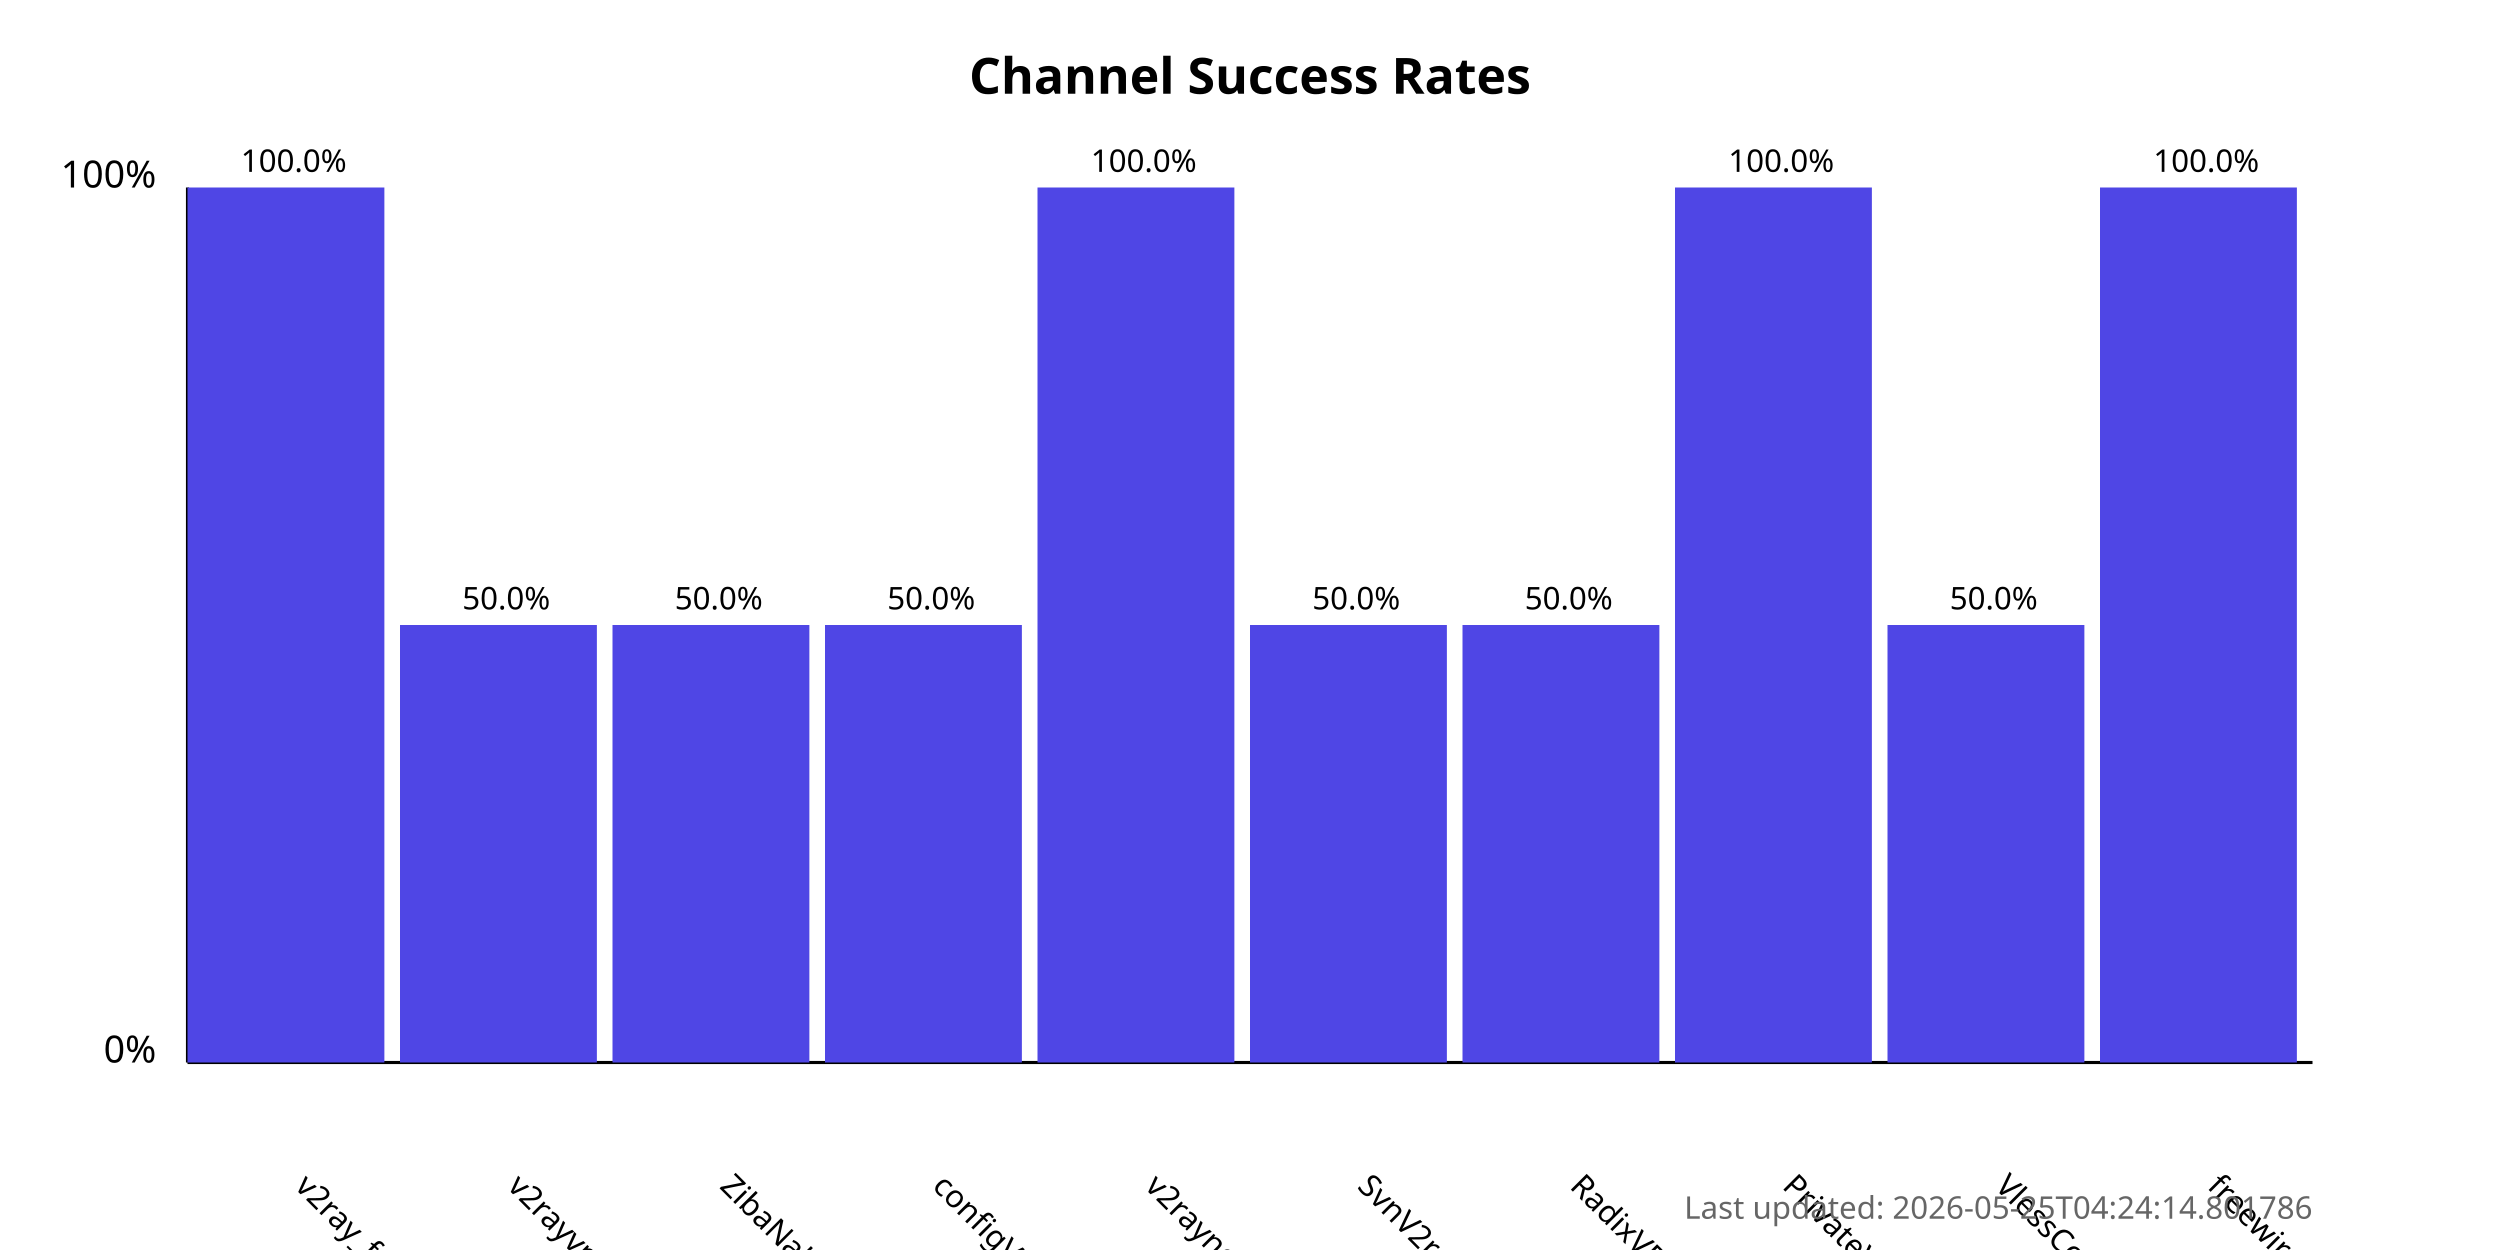
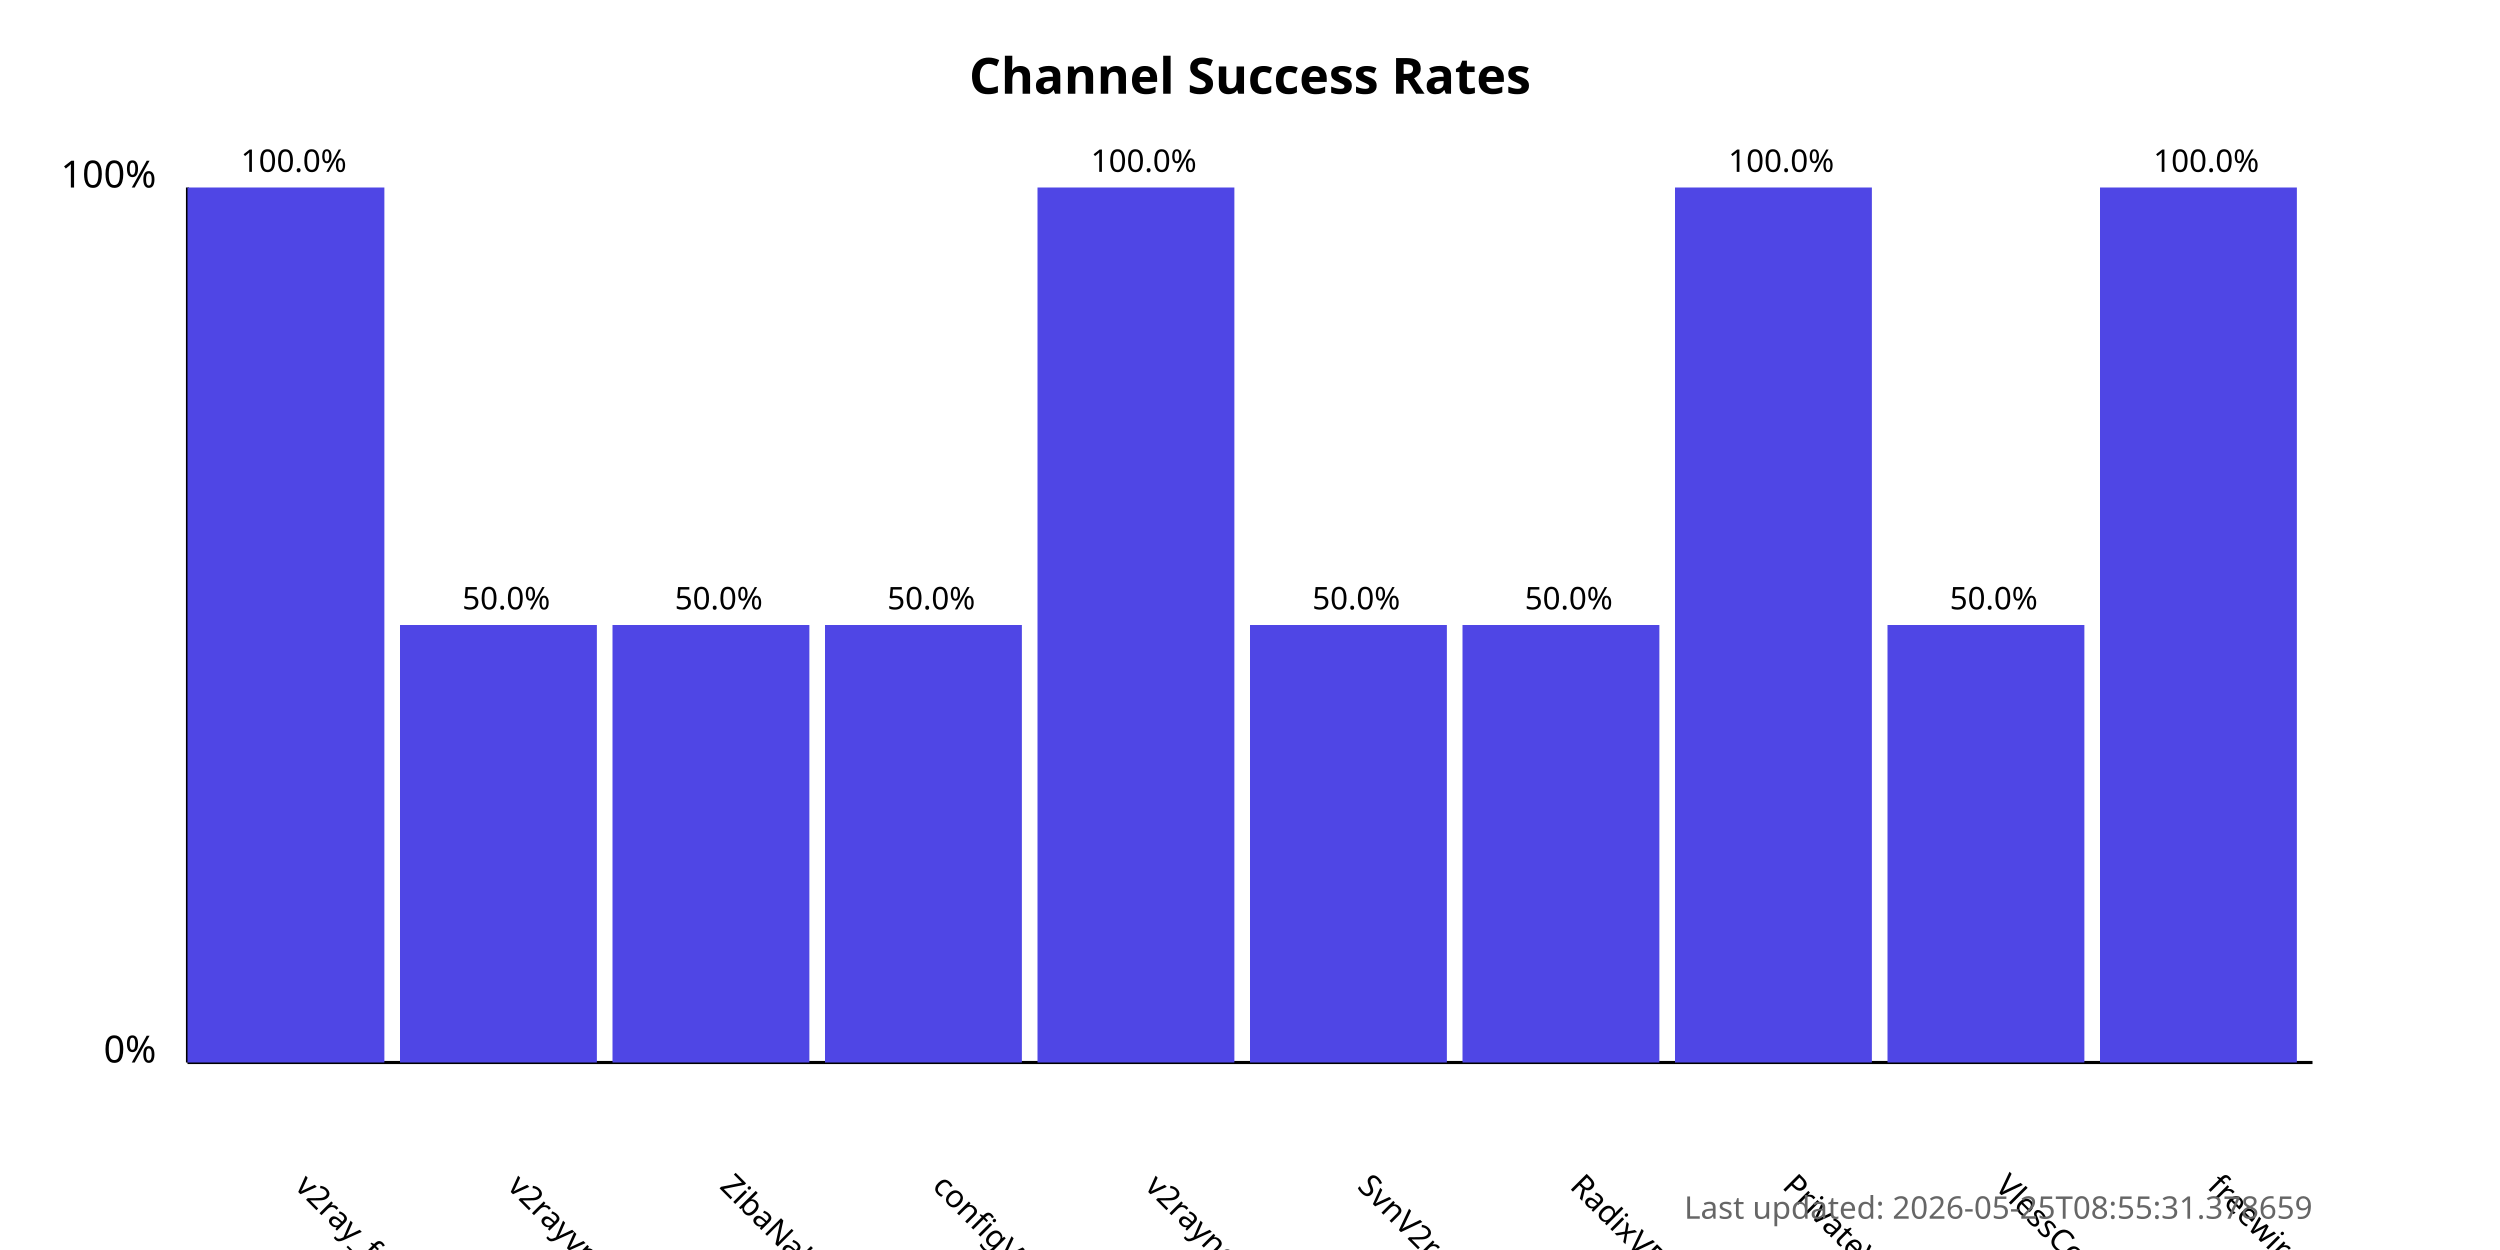
<svg xmlns="http://www.w3.org/2000/svg" width="800" height="400">
  <style>
            .chart-title { font: bold 16px sans-serif; }
            .axis-label { font: 12px sans-serif; }
            .tick-label { font: 10px sans-serif; }
            .bar { fill: #4f46e5; }
            .bar:hover { fill: #6366f1; }
            .timestamp { font: 10px sans-serif; fill: #666; }
        </style>
  <text x="400.0" y="30" text-anchor="middle" class="chart-title">
            Channel Success Rates
        </text>
  <line x1="60" y1="340" x2="60" y2="60" stroke="black" stroke-width="1" />
  <line x1="60" y1="340" x2="740" y2="340" stroke="black" stroke-width="1" />
  <text x="50" y="340" text-anchor="end" class="axis-label">0%</text>
  <text x="50" y="60" text-anchor="end" class="axis-label">100%</text>
  <g>
    <rect x="60" y="60.0" width="63.0" height="280.0" class="bar" />
    <text x="94.0" y="380" transform="rotate(45, 94.0, 380)" text-anchor="start" class="tick-label">
                v2ray_free_conf
            </text>
    <text x="94.0" y="55.0" text-anchor="middle" class="tick-label">
                100.0%
            </text>
  </g>
  <g>
    <rect x="128.0" y="200.0" width="63.0" height="140.0" class="bar" />
    <text x="162.0" y="380" transform="rotate(45, 162.0, 380)" text-anchor="start" class="tick-label">
                v2rayvpno
            </text>
    <text x="162.0" y="195.0" text-anchor="middle" class="tick-label">
                50.0%
            </text>
  </g>
  <g>
    <rect x="196.0" y="200.0" width="63.0" height="140.0" class="bar" />
    <text x="230.0" y="380" transform="rotate(45, 230.0, 380)" text-anchor="start" class="tick-label">
                ZibaNabz
            </text>
    <text x="230.0" y="195.0" text-anchor="middle" class="tick-label">
                50.0%
            </text>
  </g>
  <g>
    <rect x="264.0" y="200.0" width="63.0" height="140.0" class="bar" />
    <text x="298.0" y="380" transform="rotate(45, 298.0, 380)" text-anchor="start" class="tick-label">
                configV2rayForFree
            </text>
    <text x="298.0" y="195.0" text-anchor="middle" class="tick-label">
                50.0%
            </text>
  </g>
  <g>
    <rect x="332.0" y="60.0" width="63.0" height="280.0" class="bar" />
    <text x="366.0" y="380" transform="rotate(45, 366.0, 380)" text-anchor="start" class="tick-label">
                v2rayngvpn
            </text>
    <text x="366.0" y="55.0" text-anchor="middle" class="tick-label">
                100.0%
            </text>
  </g>
  <g>
    <rect x="400.0" y="200.0" width="63.0" height="140.0" class="bar" />
    <text x="434.0" y="380" transform="rotate(45, 434.0, 380)" text-anchor="start" class="tick-label">
                SvnV2ray
            </text>
    <text x="434.0" y="195.0" text-anchor="middle" class="tick-label">
                50.0%
            </text>
  </g>
  <g>
    <rect x="468.0" y="200.0" width="63.0" height="140.0" class="bar" />
    <text x="502.0" y="380" transform="rotate(45, 502.0, 380)" text-anchor="start" class="tick-label">
                RadixVPN
            </text>
    <text x="502.0" y="195.0" text-anchor="middle" class="tick-label">
                50.0%
            </text>
  </g>
  <g>
    <rect x="536.0" y="60.0" width="63.0" height="280.0" class="bar" />
    <text x="570.0" y="380" transform="rotate(45, 570.0, 380)" text-anchor="start" class="tick-label">
                PrivateVPNs
            </text>
    <text x="570.0" y="55.0" text-anchor="middle" class="tick-label">
                100.0%
            </text>
  </g>
  <g>
    <rect x="604.0" y="200.0" width="63.0" height="140.0" class="bar" />
    <text x="638.0" y="380" transform="rotate(45, 638.0, 380)" text-anchor="start" class="tick-label">
                VlessConfig
            </text>
    <text x="638.0" y="195.0" text-anchor="middle" class="tick-label">
                50.0%
            </text>
  </g>
  <g>
    <rect x="672.0" y="60.0" width="63.0" height="280.0" class="bar" />
    <text x="706.0" y="380" transform="rotate(45, 706.0, 380)" text-anchor="start" class="tick-label">
                freewireguard
            </text>
    <text x="706.0" y="55.0" text-anchor="middle" class="tick-label">
                100.0%
            </text>
  </g>
  <text x="740" y="390" text-anchor="end" class="timestamp">
-             Last updated: 2026-05-25T04:24:14.801786
+             Last updated: 2026-05-25T08:55:31.378659
        </text>
</svg>
